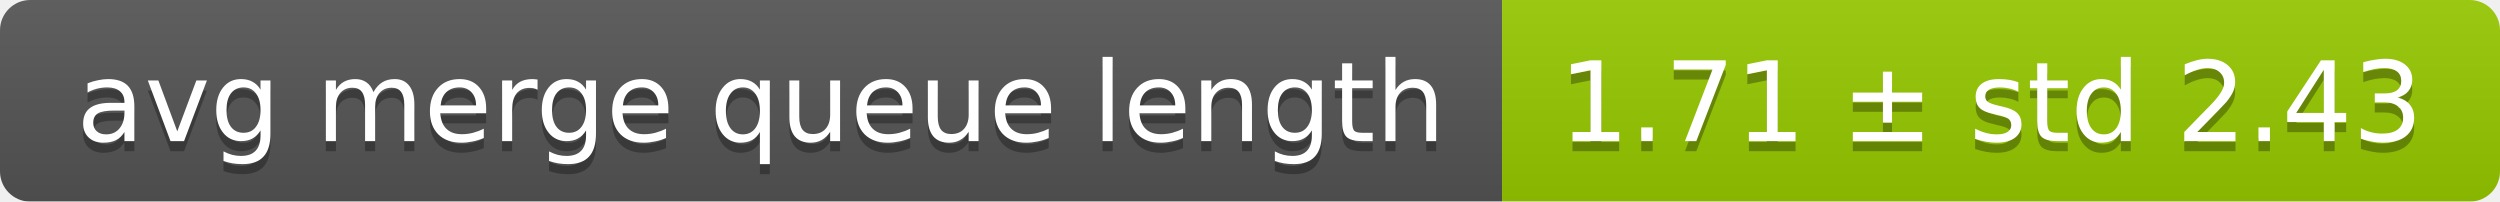
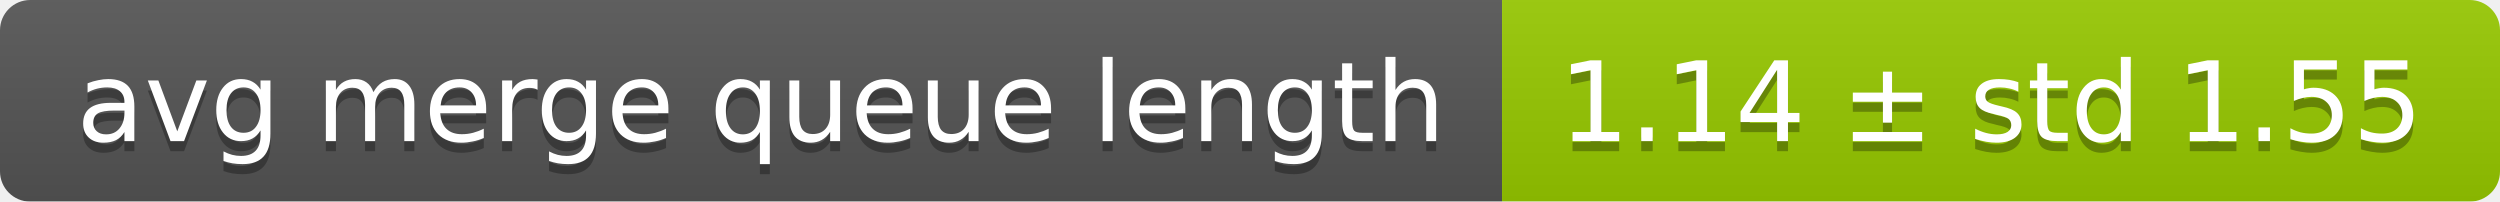
<svg xmlns="http://www.w3.org/2000/svg" width="248" height="20">
  <linearGradient id="smooth" x2="0" y2="100%">
    <stop offset="0" stop-color="#bbb" stop-opacity=".1" />
    <stop offset="1" stop-opacity=".1" />
  </linearGradient>
  <mask id="round">
    <rect width="248" height="20" rx="3" fill="#fff" />
  </mask>
  <g mask="url(#round)">
    <rect width="149" height="20" fill="#555" />
    <rect x="149" width="99" height="20" fill="#97ca00" />
    <rect width="248" height="20" fill="url(#smooth)" />
  </g>
  <g fill="#fff" text-anchor="middle" font-family="DejaVu Sans,Verdana,Geneva,sans-serif" font-size="11">
    <text x="75.5" y="15" fill="#010101" fill-opacity=".3">avg merge queue length</text>
    <text x="75.5" y="14">avg merge queue length</text>
-     <text x="197.5" y="15" fill="#010101" fill-opacity=".3">1.71 ± std 2.43</text>
-     <text x="197.5" y="14">1.71 ± std 2.43</text>
+     <text x="197.5" y="15" fill="#010101" fill-opacity=".3">1.14 ± std 1.55</text>
+     <text x="197.5" y="14">1.14 ± std 1.55</text>
  </g>
</svg>
